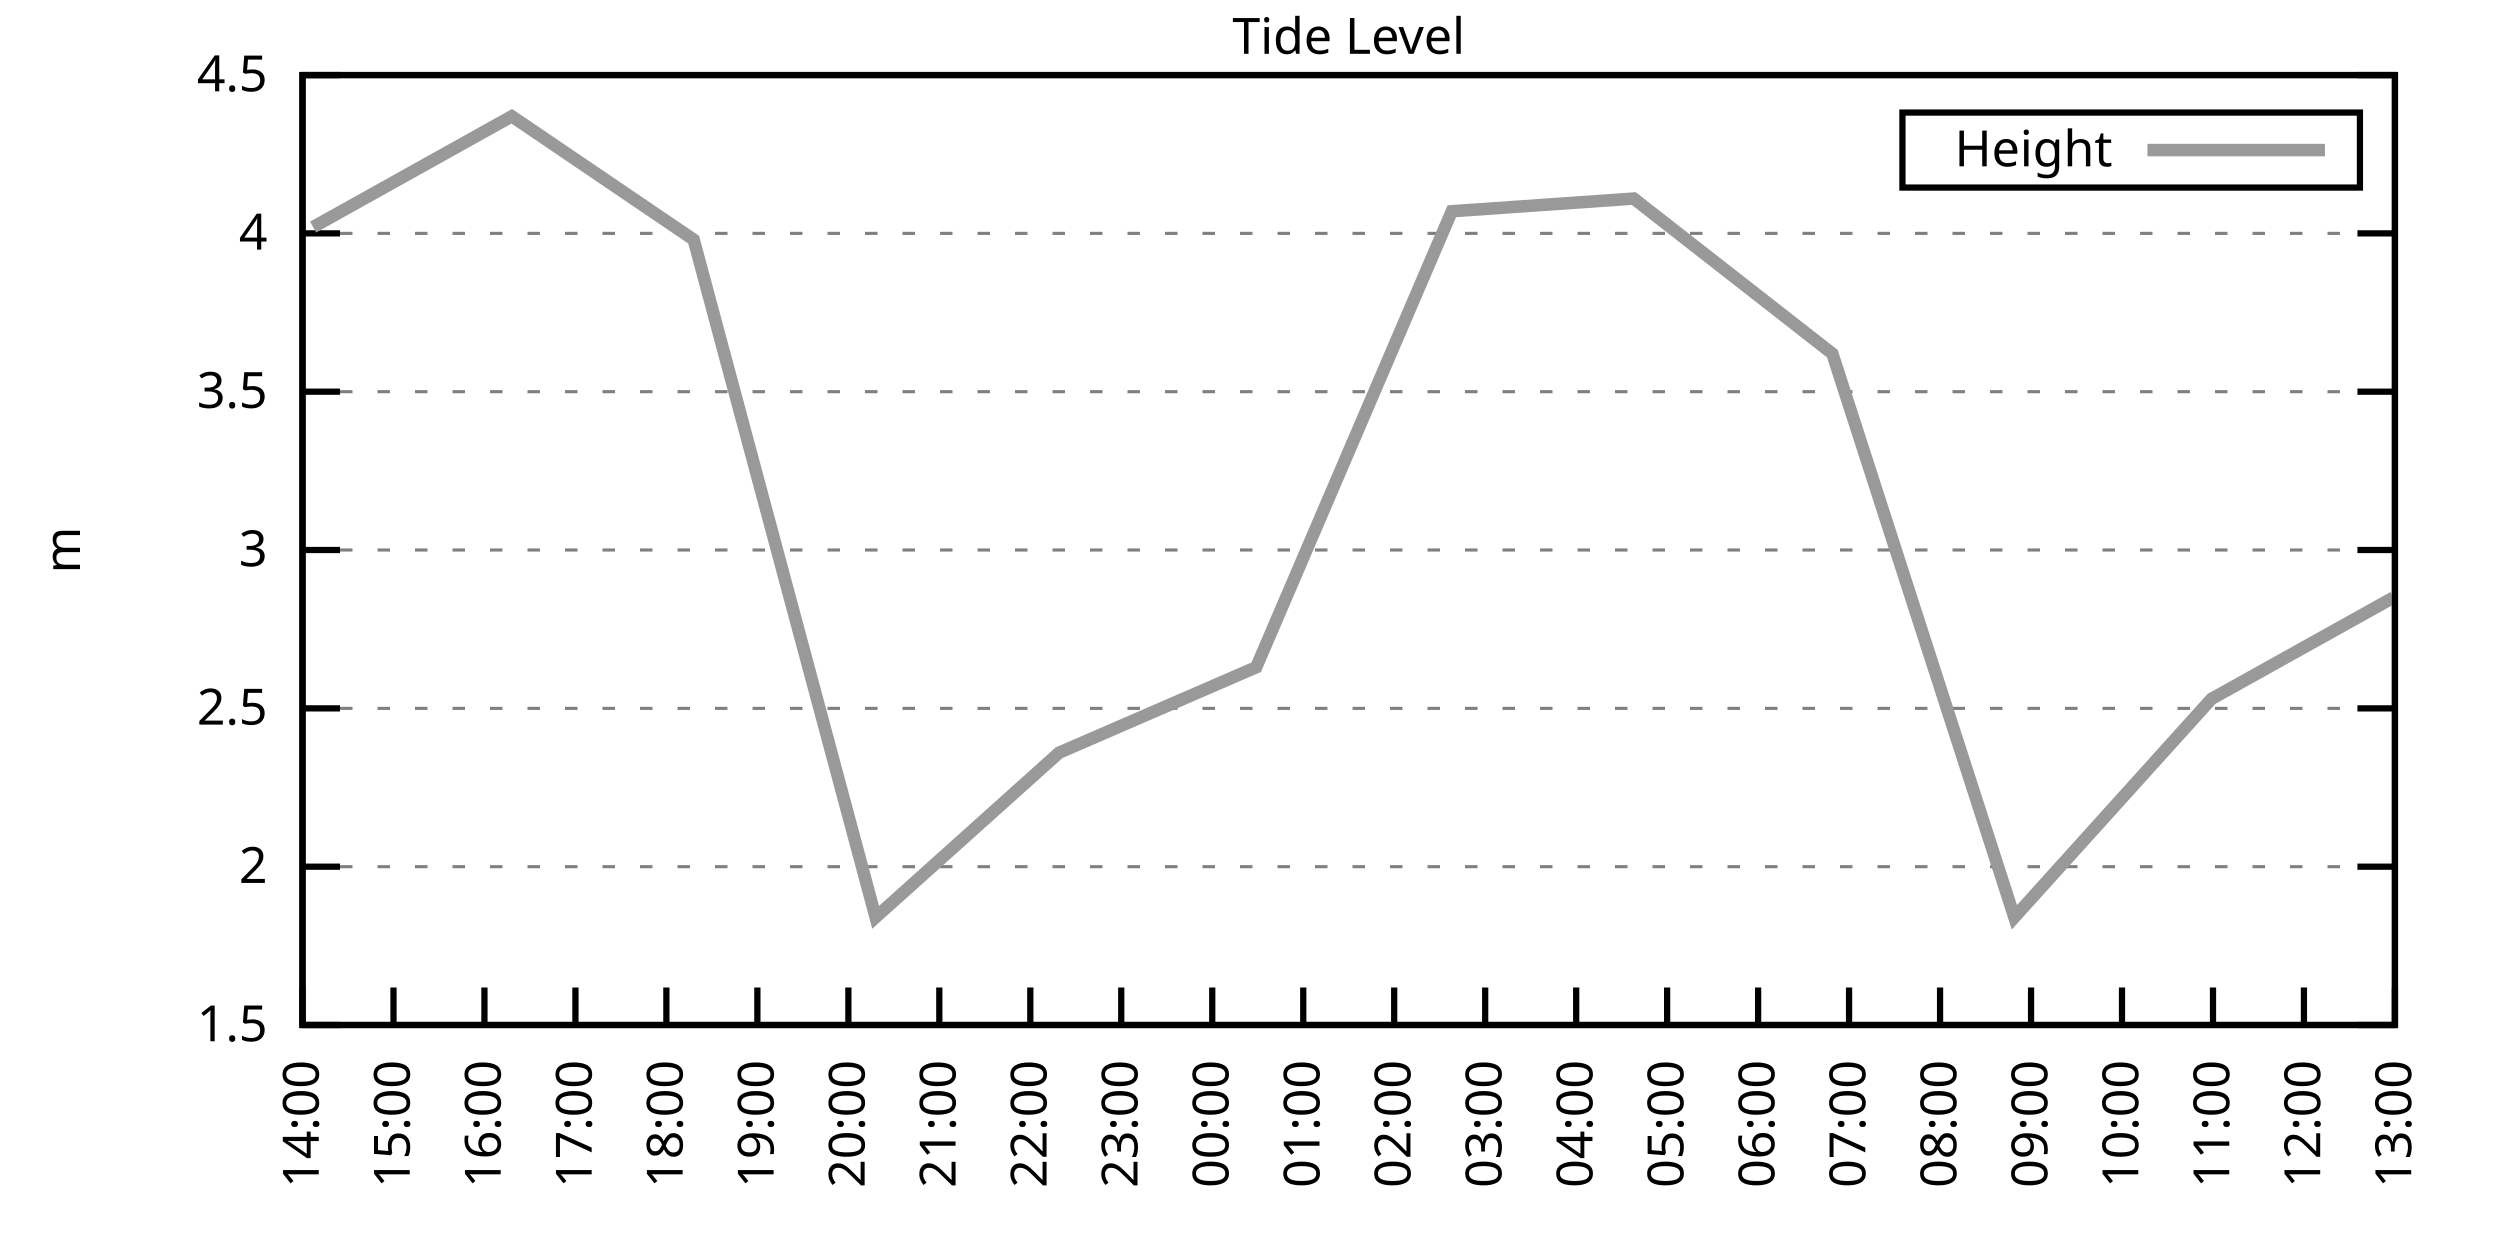
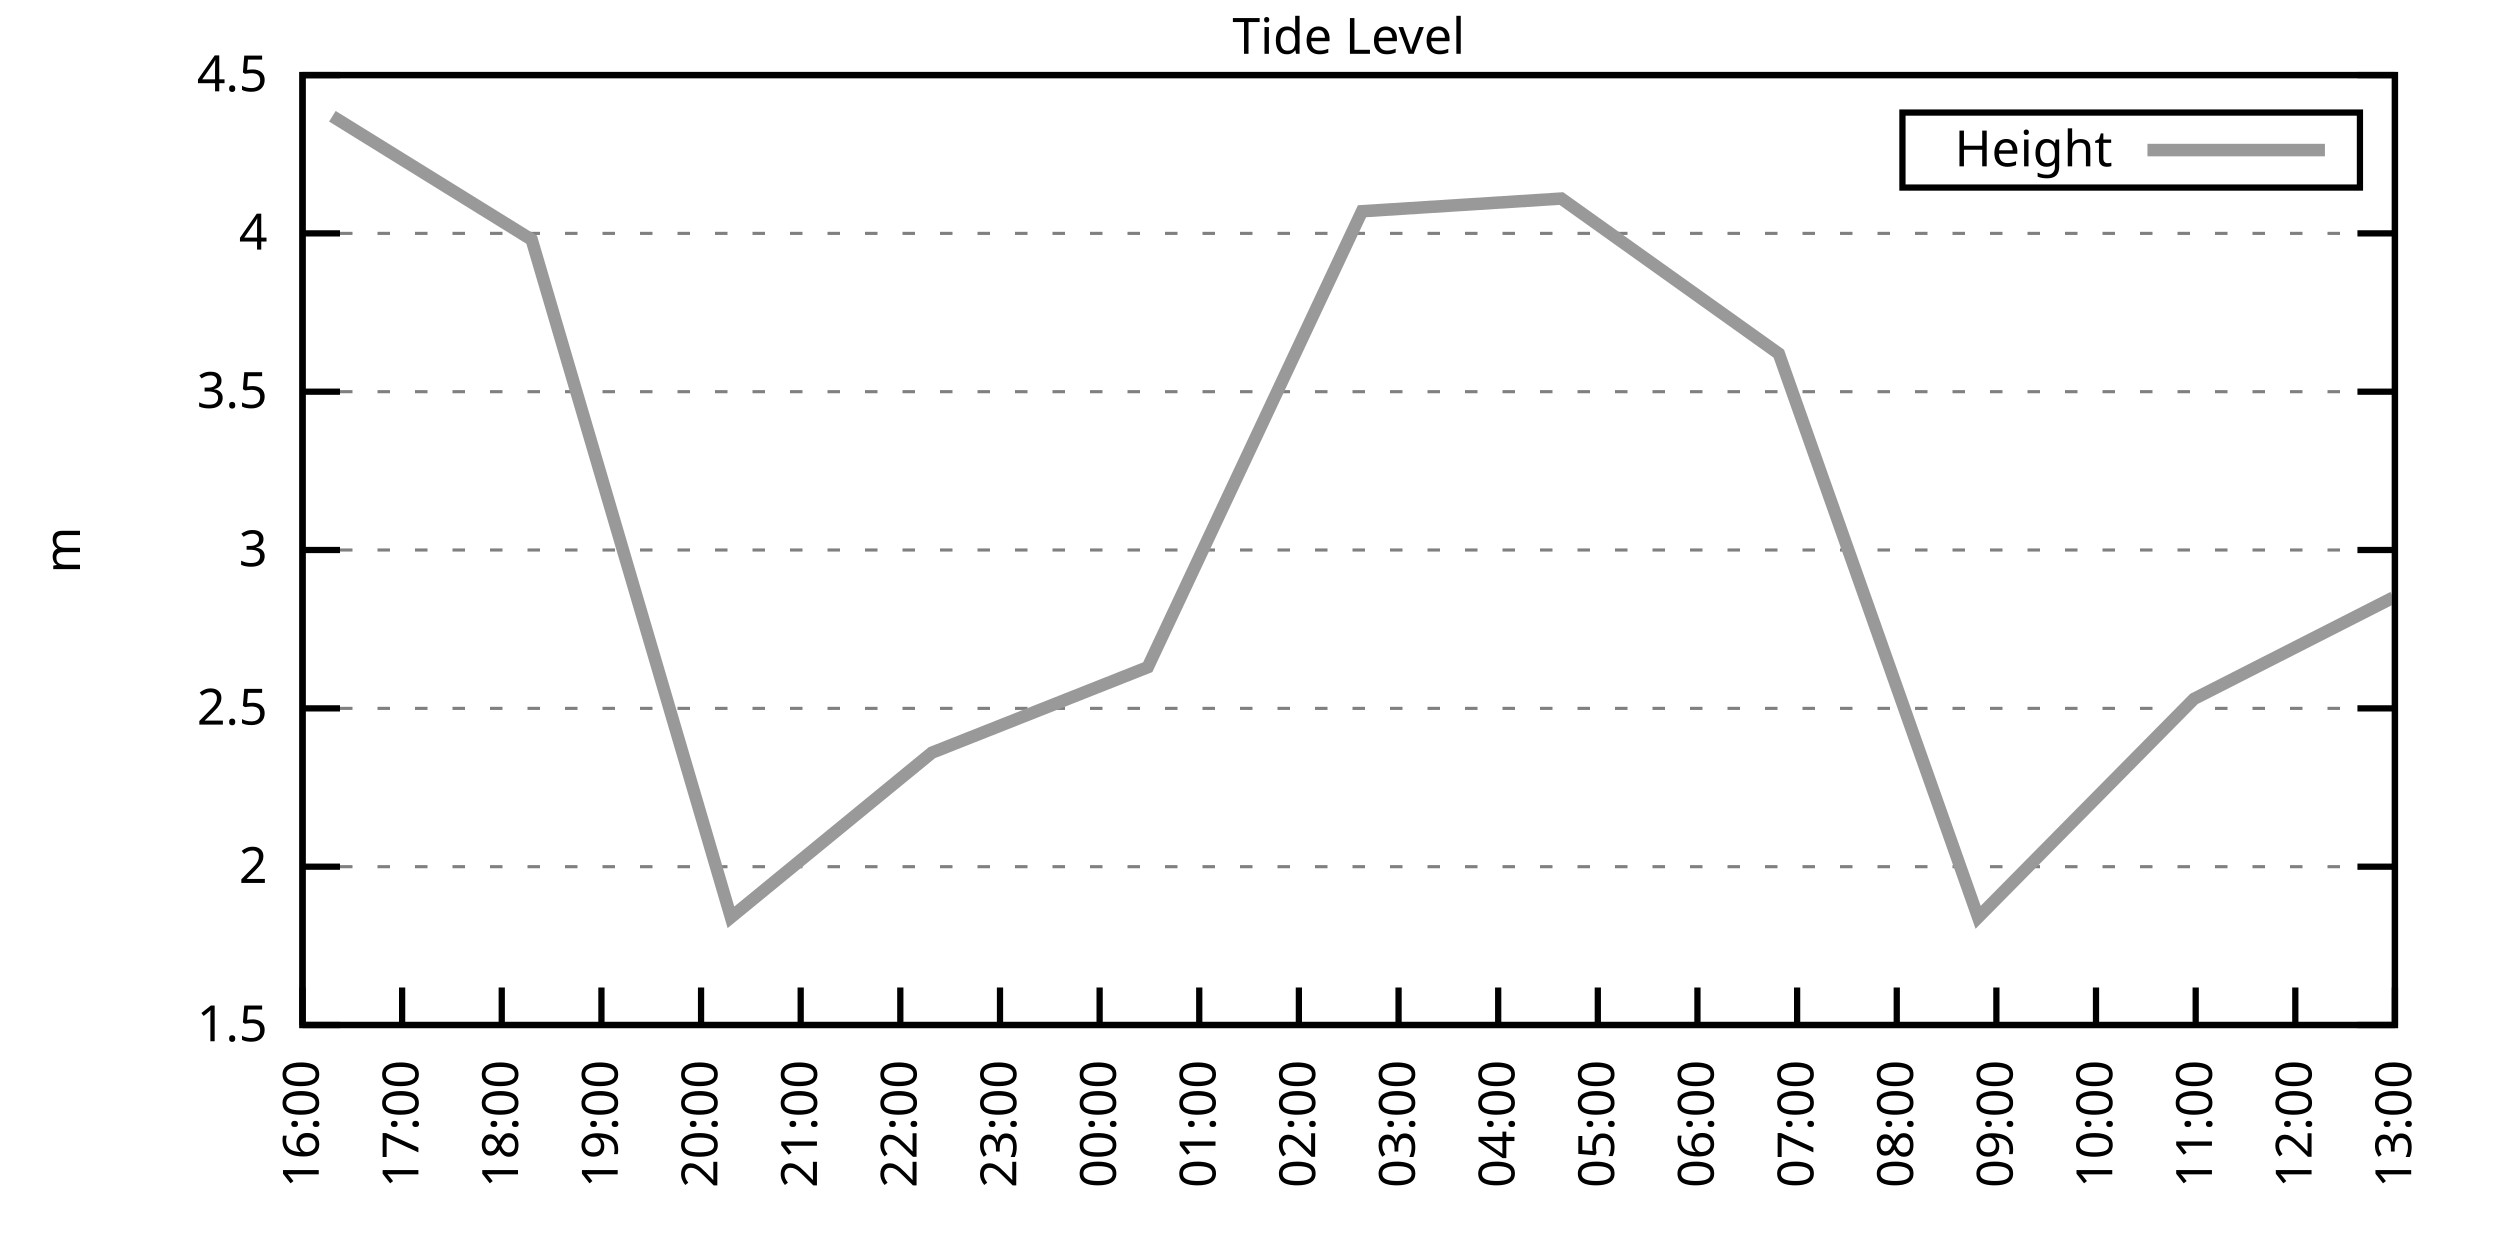
<svg xmlns="http://www.w3.org/2000/svg" xmlns:xlink="http://www.w3.org/1999/xlink" width="400" height="200" viewBox="0 0 400 200">
  <g id="gnuplot_canvas">
    <rect x="0" y="0" width="400" height="200" fill="none" />
    <defs>
      <circle id="gpDot" r="0.5" stroke-width="0.5" stroke="currentColor" />
      <path id="gpPt0" stroke-width="0.333" stroke="currentColor" d="M-1,0 h2 M0,-1 v2" />
      <path id="gpPt1" stroke-width="0.333" stroke="currentColor" d="M-1,-1 L1,1 M1,-1 L-1,1" />
      <path id="gpPt2" stroke-width="0.333" stroke="currentColor" d="M-1,0 L1,0 M0,-1 L0,1 M-1,-1 L1,1 M-1,1 L1,-1" />
      <rect id="gpPt3" stroke-width="0.333" stroke="currentColor" x="-1" y="-1" width="2" height="2" />
      <rect id="gpPt4" stroke-width="0.333" stroke="currentColor" fill="currentColor" x="-1" y="-1" width="2" height="2" />
      <circle id="gpPt5" stroke-width="0.333" stroke="currentColor" cx="0" cy="0" r="1" />
      <use xlink:href="#gpPt5" id="gpPt6" fill="currentColor" stroke="none" />
      <path id="gpPt7" stroke-width="0.333" stroke="currentColor" d="M0,-1.33 L-1.33,0.67 L1.33,0.67 z" />
      <use xlink:href="#gpPt7" id="gpPt8" fill="currentColor" stroke="none" />
      <use xlink:href="#gpPt7" id="gpPt9" stroke="currentColor" transform="rotate(180)" />
      <use xlink:href="#gpPt9" id="gpPt10" fill="currentColor" stroke="none" />
      <use xlink:href="#gpPt3" id="gpPt11" stroke="currentColor" transform="rotate(45)" />
      <use xlink:href="#gpPt11" id="gpPt12" fill="currentColor" stroke="none" />
      <path id="gpPt13" stroke-width="0.333" stroke="currentColor" d="M0,1.330 L1.265,0.411 L0.782,-1.067 L-0.782,-1.076 L-1.265,0.411 z" />
      <use xlink:href="#gpPt13" id="gpPt14" fill="currentColor" stroke="none" />
      <filter id="textbox" filterUnits="objectBoundingBox" x="0" y="0" height="1" width="1">
        <feFlood flood-color="white" flood-opacity="1" result="bgnd" />
        <feComposite in="SourceGraphic" in2="bgnd" operator="atop" />
      </filter>
      <filter id="greybox" filterUnits="objectBoundingBox" x="0" y="0" height="1" width="1">
        <feFlood flood-color="lightgrey" flood-opacity="1" result="grey" />
        <feComposite in="SourceGraphic" in2="grey" operator="atop" />
      </filter>
    </defs>
    <g fill="none" color="white" stroke="currentColor" stroke-width="1.00" stroke-linecap="butt" stroke-linejoin="miter">
</g>
    <g fill="none" color="black" stroke="currentColor" stroke-width="1.00" stroke-linecap="butt" stroke-linejoin="miter">
      <g stroke="none" shape-rendering="crispEdges">
        <polygon fill="rgb(255, 255, 255)" points="48.40,164.00 383.18,164.00 383.18,12.02 48.40,12.02 " />
      </g>
    </g>
    <g fill="none" color="black" stroke="currentColor" stroke-width="1.00" stroke-linecap="butt" stroke-linejoin="miter">
</g>
    <g fill="none" color="black" stroke="black" stroke-width="0.50" stroke-linecap="butt" stroke-linejoin="miter">
</g>
    <g fill="none" color="gray" stroke="currentColor" stroke-width="0.50" stroke-linecap="butt" stroke-linejoin="miter">
      <path stroke="gray" stroke-dasharray="2,4" class="gridline" d="M48.40,164.00 L383.19,164.00  " />
    </g>
    <g fill="none" color="gray" stroke="gray" stroke-width="1.00" stroke-linecap="butt" stroke-linejoin="miter">
</g>
    <g fill="none" color="black" stroke="currentColor" stroke-width="1.00" stroke-linecap="butt" stroke-linejoin="miter">
      <path stroke="black" d="M48.40,164.00 L54.40,164.00 M383.19,164.00 L377.19,164.00  " />
      <g transform="translate(42.80,166.60)" stroke="none" fill="black" font-family="Sans" font-size="8.00" text-anchor="end">
        <text>
          <tspan font-family="Sans"> 1.5</tspan>
        </text>
      </g>
    </g>
    <g fill="none" color="black" stroke="currentColor" stroke-width="1.00" stroke-linecap="butt" stroke-linejoin="miter">
</g>
    <g fill="none" color="black" stroke="black" stroke-width="0.50" stroke-linecap="butt" stroke-linejoin="miter">
</g>
    <g fill="none" color="gray" stroke="currentColor" stroke-width="0.50" stroke-linecap="butt" stroke-linejoin="miter">
      <path stroke="gray" stroke-dasharray="2,4" class="gridline" d="M48.40,138.67 L383.19,138.67  " />
    </g>
    <g fill="none" color="gray" stroke="gray" stroke-width="1.00" stroke-linecap="butt" stroke-linejoin="miter">
</g>
    <g fill="none" color="black" stroke="currentColor" stroke-width="1.00" stroke-linecap="butt" stroke-linejoin="miter">
      <path stroke="black" d="M48.40,138.67 L54.40,138.67 M383.19,138.67 L377.19,138.67  " />
      <g transform="translate(42.80,141.27)" stroke="none" fill="black" font-family="Sans" font-size="8.00" text-anchor="end">
        <text>
          <tspan font-family="Sans"> 2</tspan>
        </text>
      </g>
    </g>
    <g fill="none" color="black" stroke="currentColor" stroke-width="1.00" stroke-linecap="butt" stroke-linejoin="miter">
</g>
    <g fill="none" color="black" stroke="black" stroke-width="0.50" stroke-linecap="butt" stroke-linejoin="miter">
</g>
    <g fill="none" color="gray" stroke="currentColor" stroke-width="0.50" stroke-linecap="butt" stroke-linejoin="miter">
      <path stroke="gray" stroke-dasharray="2,4" class="gridline" d="M48.40,113.34 L383.19,113.34  " />
    </g>
    <g fill="none" color="gray" stroke="gray" stroke-width="1.00" stroke-linecap="butt" stroke-linejoin="miter">
</g>
    <g fill="none" color="black" stroke="currentColor" stroke-width="1.00" stroke-linecap="butt" stroke-linejoin="miter">
      <path stroke="black" d="M48.40,113.34 L54.40,113.34 M383.19,113.34 L377.19,113.34  " />
      <g transform="translate(42.80,115.94)" stroke="none" fill="black" font-family="Sans" font-size="8.00" text-anchor="end">
        <text>
          <tspan font-family="Sans"> 2.5</tspan>
        </text>
      </g>
    </g>
    <g fill="none" color="black" stroke="currentColor" stroke-width="1.00" stroke-linecap="butt" stroke-linejoin="miter">
</g>
    <g fill="none" color="black" stroke="black" stroke-width="0.50" stroke-linecap="butt" stroke-linejoin="miter">
</g>
    <g fill="none" color="gray" stroke="currentColor" stroke-width="0.50" stroke-linecap="butt" stroke-linejoin="miter">
      <path stroke="gray" stroke-dasharray="2,4" class="gridline" d="M48.40,88.00 L383.19,88.00  " />
    </g>
    <g fill="none" color="gray" stroke="gray" stroke-width="1.00" stroke-linecap="butt" stroke-linejoin="miter">
</g>
    <g fill="none" color="black" stroke="currentColor" stroke-width="1.00" stroke-linecap="butt" stroke-linejoin="miter">
      <path stroke="black" d="M48.40,88.00 L54.40,88.00 M383.19,88.00 L377.19,88.00  " />
      <g transform="translate(42.80,90.60)" stroke="none" fill="black" font-family="Sans" font-size="8.00" text-anchor="end">
        <text>
          <tspan font-family="Sans"> 3</tspan>
        </text>
      </g>
    </g>
    <g fill="none" color="black" stroke="currentColor" stroke-width="1.00" stroke-linecap="butt" stroke-linejoin="miter">
</g>
    <g fill="none" color="black" stroke="black" stroke-width="0.50" stroke-linecap="butt" stroke-linejoin="miter">
</g>
    <g fill="none" color="gray" stroke="currentColor" stroke-width="0.50" stroke-linecap="butt" stroke-linejoin="miter">
      <path stroke="gray" stroke-dasharray="2,4" class="gridline" d="M48.40,62.67 L383.19,62.67  " />
    </g>
    <g fill="none" color="gray" stroke="gray" stroke-width="1.00" stroke-linecap="butt" stroke-linejoin="miter">
</g>
    <g fill="none" color="black" stroke="currentColor" stroke-width="1.00" stroke-linecap="butt" stroke-linejoin="miter">
      <path stroke="black" d="M48.40,62.67 L54.40,62.67 M383.19,62.67 L377.19,62.67  " />
      <g transform="translate(42.80,65.27)" stroke="none" fill="black" font-family="Sans" font-size="8.00" text-anchor="end">
        <text>
          <tspan font-family="Sans"> 3.5</tspan>
        </text>
      </g>
    </g>
    <g fill="none" color="black" stroke="currentColor" stroke-width="1.00" stroke-linecap="butt" stroke-linejoin="miter">
</g>
    <g fill="none" color="black" stroke="black" stroke-width="0.50" stroke-linecap="butt" stroke-linejoin="miter">
</g>
    <g fill="none" color="gray" stroke="currentColor" stroke-width="0.50" stroke-linecap="butt" stroke-linejoin="miter">
      <path stroke="gray" stroke-dasharray="2,4" class="gridline" d="M48.40,37.34 L383.19,37.34  " />
    </g>
    <g fill="none" color="gray" stroke="gray" stroke-width="1.00" stroke-linecap="butt" stroke-linejoin="miter">
</g>
    <g fill="none" color="black" stroke="currentColor" stroke-width="1.00" stroke-linecap="butt" stroke-linejoin="miter">
      <path stroke="black" d="M48.40,37.34 L54.40,37.34 M383.19,37.34 L377.19,37.34  " />
      <g transform="translate(42.80,39.94)" stroke="none" fill="black" font-family="Sans" font-size="8.00" text-anchor="end">
        <text>
          <tspan font-family="Sans"> 4</tspan>
        </text>
      </g>
    </g>
    <g fill="none" color="black" stroke="currentColor" stroke-width="1.00" stroke-linecap="butt" stroke-linejoin="miter">
</g>
    <g fill="none" color="black" stroke="black" stroke-width="0.50" stroke-linecap="butt" stroke-linejoin="miter">
</g>
    <g fill="none" color="gray" stroke="currentColor" stroke-width="0.50" stroke-linecap="butt" stroke-linejoin="miter">
      <path stroke="gray" stroke-dasharray="2,4" class="gridline" d="M48.40,12.01 L383.19,12.01  " />
    </g>
    <g fill="none" color="gray" stroke="gray" stroke-width="1.00" stroke-linecap="butt" stroke-linejoin="miter">
</g>
    <g fill="none" color="black" stroke="currentColor" stroke-width="1.00" stroke-linecap="butt" stroke-linejoin="miter">
      <path stroke="black" d="M48.40,12.01 L54.40,12.01 M383.19,12.01 L377.19,12.01  " />
      <g transform="translate(42.80,14.61)" stroke="none" fill="black" font-family="Sans" font-size="8.00" text-anchor="end">
        <text>
          <tspan font-family="Sans"> 4.5</tspan>
        </text>
      </g>
    </g>
    <g fill="none" color="black" stroke="currentColor" stroke-width="1.00" stroke-linecap="butt" stroke-linejoin="miter">
      <path stroke="black" d="M48.40,164.00 L48.40,158.00  " />
      <g transform="translate(51.00,169.60) rotate(270.00)" stroke="none" fill="black" font-family="Sans" font-size="8.00" text-anchor="end">
        <text>
-           <tspan font-family="Sans">14:00</tspan>
-         </text>
-       </g>
-     </g>
-     <g fill="none" color="black" stroke="currentColor" stroke-width="1.00" stroke-linecap="butt" stroke-linejoin="miter">
-       <path stroke="black" d="M62.96,164.00 L62.96,158.00  " />
-       <g transform="translate(65.56,169.60) rotate(270.00)" stroke="none" fill="black" font-family="Sans" font-size="8.00" text-anchor="end">
-         <text>
-           <tspan font-family="Sans">15:00</tspan>
-         </text>
-       </g>
-     </g>
-     <g fill="none" color="black" stroke="currentColor" stroke-width="1.00" stroke-linecap="butt" stroke-linejoin="miter">
-       <path stroke="black" d="M77.51,164.00 L77.51,158.00  " />
-       <g transform="translate(80.11,169.60) rotate(270.00)" stroke="none" fill="black" font-family="Sans" font-size="8.00" text-anchor="end">
-         <text>
          <tspan font-family="Sans">16:00</tspan>
        </text>
      </g>
    </g>
    <g fill="none" color="black" stroke="currentColor" stroke-width="1.00" stroke-linecap="butt" stroke-linejoin="miter">
-       <path stroke="black" d="M92.07,164.00 L92.07,158.00  " />
-       <g transform="translate(94.67,169.60) rotate(270.00)" stroke="none" fill="black" font-family="Sans" font-size="8.00" text-anchor="end">
+       <path stroke="black" d="M64.34,164.00 L64.34,158.00  " />
+       <g transform="translate(66.94,169.60) rotate(270.00)" stroke="none" fill="black" font-family="Sans" font-size="8.00" text-anchor="end">
        <text>
          <tspan font-family="Sans">17:00</tspan>
        </text>
      </g>
    </g>
    <g fill="none" color="black" stroke="currentColor" stroke-width="1.00" stroke-linecap="butt" stroke-linejoin="miter">
-       <path stroke="black" d="M106.62,164.00 L106.62,158.00  " />
-       <g transform="translate(109.22,169.60) rotate(270.00)" stroke="none" fill="black" font-family="Sans" font-size="8.00" text-anchor="end">
+       <path stroke="black" d="M80.28,164.00 L80.28,158.00  " />
+       <g transform="translate(82.88,169.60) rotate(270.00)" stroke="none" fill="black" font-family="Sans" font-size="8.00" text-anchor="end">
        <text>
          <tspan font-family="Sans">18:00</tspan>
        </text>
      </g>
    </g>
    <g fill="none" color="black" stroke="currentColor" stroke-width="1.00" stroke-linecap="butt" stroke-linejoin="miter">
-       <path stroke="black" d="M121.18,164.00 L121.18,158.00  " />
-       <g transform="translate(123.78,169.60) rotate(270.00)" stroke="none" fill="black" font-family="Sans" font-size="8.00" text-anchor="end">
+       <path stroke="black" d="M96.23,164.00 L96.23,158.00  " />
+       <g transform="translate(98.83,169.60) rotate(270.00)" stroke="none" fill="black" font-family="Sans" font-size="8.00" text-anchor="end">
        <text>
          <tspan font-family="Sans">19:00</tspan>
        </text>
      </g>
    </g>
    <g fill="none" color="black" stroke="currentColor" stroke-width="1.00" stroke-linecap="butt" stroke-linejoin="miter">
-       <path stroke="black" d="M135.74,164.00 L135.74,158.00  " />
-       <g transform="translate(138.34,169.60) rotate(270.00)" stroke="none" fill="black" font-family="Sans" font-size="8.00" text-anchor="end">
+       <path stroke="black" d="M112.17,164.00 L112.17,158.00  " />
+       <g transform="translate(114.77,169.60) rotate(270.00)" stroke="none" fill="black" font-family="Sans" font-size="8.00" text-anchor="end">
        <text>
          <tspan font-family="Sans">20:00</tspan>
        </text>
      </g>
    </g>
    <g fill="none" color="black" stroke="currentColor" stroke-width="1.00" stroke-linecap="butt" stroke-linejoin="miter">
-       <path stroke="black" d="M150.29,164.00 L150.29,158.00  " />
-       <g transform="translate(152.89,169.60) rotate(270.00)" stroke="none" fill="black" font-family="Sans" font-size="8.00" text-anchor="end">
+       <path stroke="black" d="M128.11,164.00 L128.11,158.00  " />
+       <g transform="translate(130.71,169.60) rotate(270.00)" stroke="none" fill="black" font-family="Sans" font-size="8.00" text-anchor="end">
        <text>
          <tspan font-family="Sans">21:00</tspan>
        </text>
      </g>
    </g>
    <g fill="none" color="black" stroke="currentColor" stroke-width="1.00" stroke-linecap="butt" stroke-linejoin="miter">
-       <path stroke="black" d="M164.85,164.00 L164.85,158.00  " />
-       <g transform="translate(167.45,169.60) rotate(270.00)" stroke="none" fill="black" font-family="Sans" font-size="8.00" text-anchor="end">
+       <path stroke="black" d="M144.05,164.00 L144.05,158.00  " />
+       <g transform="translate(146.65,169.60) rotate(270.00)" stroke="none" fill="black" font-family="Sans" font-size="8.00" text-anchor="end">
        <text>
          <tspan font-family="Sans">22:00</tspan>
        </text>
      </g>
    </g>
    <g fill="none" color="black" stroke="currentColor" stroke-width="1.00" stroke-linecap="butt" stroke-linejoin="miter">
-       <path stroke="black" d="M179.40,164.00 L179.40,158.00  " />
-       <g transform="translate(182.00,169.60) rotate(270.00)" stroke="none" fill="black" font-family="Sans" font-size="8.00" text-anchor="end">
+       <path stroke="black" d="M160.00,164.00 L160.00,158.00  " />
+       <g transform="translate(162.60,169.60) rotate(270.00)" stroke="none" fill="black" font-family="Sans" font-size="8.00" text-anchor="end">
        <text>
          <tspan font-family="Sans">23:00</tspan>
        </text>
      </g>
    </g>
    <g fill="none" color="black" stroke="currentColor" stroke-width="1.00" stroke-linecap="butt" stroke-linejoin="miter">
-       <path stroke="black" d="M193.96,164.00 L193.96,158.00  " />
-       <g transform="translate(196.56,169.60) rotate(270.00)" stroke="none" fill="black" font-family="Sans" font-size="8.00" text-anchor="end">
+       <path stroke="black" d="M175.94,164.00 L175.94,158.00  " />
+       <g transform="translate(178.54,169.60) rotate(270.00)" stroke="none" fill="black" font-family="Sans" font-size="8.00" text-anchor="end">
        <text>
          <tspan font-family="Sans">00:00</tspan>
        </text>
      </g>
    </g>
    <g fill="none" color="black" stroke="currentColor" stroke-width="1.00" stroke-linecap="butt" stroke-linejoin="miter">
-       <path stroke="black" d="M208.52,164.00 L208.52,158.00  " />
-       <g transform="translate(211.12,169.60) rotate(270.00)" stroke="none" fill="black" font-family="Sans" font-size="8.00" text-anchor="end">
+       <path stroke="black" d="M191.88,164.00 L191.88,158.00  " />
+       <g transform="translate(194.48,169.60) rotate(270.00)" stroke="none" fill="black" font-family="Sans" font-size="8.00" text-anchor="end">
        <text>
          <tspan font-family="Sans">01:00</tspan>
        </text>
      </g>
    </g>
    <g fill="none" color="black" stroke="currentColor" stroke-width="1.00" stroke-linecap="butt" stroke-linejoin="miter">
-       <path stroke="black" d="M223.07,164.00 L223.07,158.00  " />
-       <g transform="translate(225.67,169.60) rotate(270.00)" stroke="none" fill="black" font-family="Sans" font-size="8.00" text-anchor="end">
+       <path stroke="black" d="M207.82,164.00 L207.82,158.00  " />
+       <g transform="translate(210.42,169.60) rotate(270.00)" stroke="none" fill="black" font-family="Sans" font-size="8.00" text-anchor="end">
        <text>
          <tspan font-family="Sans">02:00</tspan>
        </text>
      </g>
    </g>
    <g fill="none" color="black" stroke="currentColor" stroke-width="1.00" stroke-linecap="butt" stroke-linejoin="miter">
-       <path stroke="black" d="M237.63,164.00 L237.63,158.00  " />
-       <g transform="translate(240.23,169.60) rotate(270.00)" stroke="none" fill="black" font-family="Sans" font-size="8.00" text-anchor="end">
+       <path stroke="black" d="M223.77,164.00 L223.77,158.00  " />
+       <g transform="translate(226.37,169.60) rotate(270.00)" stroke="none" fill="black" font-family="Sans" font-size="8.00" text-anchor="end">
        <text>
          <tspan font-family="Sans">03:00</tspan>
        </text>
      </g>
    </g>
    <g fill="none" color="black" stroke="currentColor" stroke-width="1.00" stroke-linecap="butt" stroke-linejoin="miter">
-       <path stroke="black" d="M252.19,164.00 L252.19,158.00  " />
-       <g transform="translate(254.79,169.60) rotate(270.00)" stroke="none" fill="black" font-family="Sans" font-size="8.00" text-anchor="end">
+       <path stroke="black" d="M239.71,164.00 L239.71,158.00  " />
+       <g transform="translate(242.31,169.60) rotate(270.00)" stroke="none" fill="black" font-family="Sans" font-size="8.00" text-anchor="end">
        <text>
          <tspan font-family="Sans">04:00</tspan>
        </text>
      </g>
    </g>
    <g fill="none" color="black" stroke="currentColor" stroke-width="1.00" stroke-linecap="butt" stroke-linejoin="miter">
-       <path stroke="black" d="M266.74,164.00 L266.74,158.00  " />
-       <g transform="translate(269.34,169.60) rotate(270.00)" stroke="none" fill="black" font-family="Sans" font-size="8.00" text-anchor="end">
+       <path stroke="black" d="M255.65,164.00 L255.65,158.00  " />
+       <g transform="translate(258.25,169.60) rotate(270.00)" stroke="none" fill="black" font-family="Sans" font-size="8.00" text-anchor="end">
        <text>
          <tspan font-family="Sans">05:00</tspan>
        </text>
      </g>
    </g>
    <g fill="none" color="black" stroke="currentColor" stroke-width="1.00" stroke-linecap="butt" stroke-linejoin="miter">
-       <path stroke="black" d="M281.30,164.00 L281.30,158.00  " />
-       <g transform="translate(283.90,169.60) rotate(270.00)" stroke="none" fill="black" font-family="Sans" font-size="8.00" text-anchor="end">
+       <path stroke="black" d="M271.59,164.00 L271.59,158.00  " />
+       <g transform="translate(274.19,169.60) rotate(270.00)" stroke="none" fill="black" font-family="Sans" font-size="8.00" text-anchor="end">
        <text>
          <tspan font-family="Sans">06:00</tspan>
        </text>
      </g>
    </g>
    <g fill="none" color="black" stroke="currentColor" stroke-width="1.00" stroke-linecap="butt" stroke-linejoin="miter">
-       <path stroke="black" d="M295.85,164.00 L295.85,158.00  " />
-       <g transform="translate(298.45,169.60) rotate(270.00)" stroke="none" fill="black" font-family="Sans" font-size="8.00" text-anchor="end">
+       <path stroke="black" d="M287.54,164.00 L287.54,158.00  " />
+       <g transform="translate(290.14,169.60) rotate(270.00)" stroke="none" fill="black" font-family="Sans" font-size="8.00" text-anchor="end">
        <text>
          <tspan font-family="Sans">07:00</tspan>
        </text>
      </g>
    </g>
    <g fill="none" color="black" stroke="currentColor" stroke-width="1.00" stroke-linecap="butt" stroke-linejoin="miter">
-       <path stroke="black" d="M310.41,164.00 L310.41,158.00  " />
-       <g transform="translate(313.01,169.60) rotate(270.00)" stroke="none" fill="black" font-family="Sans" font-size="8.00" text-anchor="end">
+       <path stroke="black" d="M303.48,164.00 L303.48,158.00  " />
+       <g transform="translate(306.08,169.60) rotate(270.00)" stroke="none" fill="black" font-family="Sans" font-size="8.00" text-anchor="end">
        <text>
          <tspan font-family="Sans">08:00</tspan>
        </text>
      </g>
    </g>
    <g fill="none" color="black" stroke="currentColor" stroke-width="1.00" stroke-linecap="butt" stroke-linejoin="miter">
-       <path stroke="black" d="M324.97,164.00 L324.97,158.00  " />
-       <g transform="translate(327.57,169.60) rotate(270.00)" stroke="none" fill="black" font-family="Sans" font-size="8.00" text-anchor="end">
+       <path stroke="black" d="M319.42,164.00 L319.42,158.00  " />
+       <g transform="translate(322.02,169.60) rotate(270.00)" stroke="none" fill="black" font-family="Sans" font-size="8.00" text-anchor="end">
        <text>
          <tspan font-family="Sans">09:00</tspan>
        </text>
      </g>
    </g>
    <g fill="none" color="black" stroke="currentColor" stroke-width="1.00" stroke-linecap="butt" stroke-linejoin="miter">
-       <path stroke="black" d="M339.52,164.00 L339.52,158.00  " />
-       <g transform="translate(342.12,169.60) rotate(270.00)" stroke="none" fill="black" font-family="Sans" font-size="8.00" text-anchor="end">
+       <path stroke="black" d="M335.36,164.00 L335.36,158.00  " />
+       <g transform="translate(337.96,169.60) rotate(270.00)" stroke="none" fill="black" font-family="Sans" font-size="8.00" text-anchor="end">
        <text>
          <tspan font-family="Sans">10:00</tspan>
        </text>
      </g>
    </g>
    <g fill="none" color="black" stroke="currentColor" stroke-width="1.00" stroke-linecap="butt" stroke-linejoin="miter">
-       <path stroke="black" d="M354.08,164.00 L354.08,158.00  " />
-       <g transform="translate(356.68,169.60) rotate(270.00)" stroke="none" fill="black" font-family="Sans" font-size="8.00" text-anchor="end">
+       <path stroke="black" d="M351.31,164.00 L351.31,158.00  " />
+       <g transform="translate(353.91,169.60) rotate(270.00)" stroke="none" fill="black" font-family="Sans" font-size="8.00" text-anchor="end">
        <text>
          <tspan font-family="Sans">11:00</tspan>
        </text>
      </g>
    </g>
    <g fill="none" color="black" stroke="currentColor" stroke-width="1.00" stroke-linecap="butt" stroke-linejoin="miter">
-       <path stroke="black" d="M368.63,164.00 L368.63,158.00  " />
-       <g transform="translate(371.23,169.60) rotate(270.00)" stroke="none" fill="black" font-family="Sans" font-size="8.00" text-anchor="end">
+       <path stroke="black" d="M367.25,164.00 L367.25,158.00  " />
+       <g transform="translate(369.85,169.60) rotate(270.00)" stroke="none" fill="black" font-family="Sans" font-size="8.00" text-anchor="end">
        <text>
          <tspan font-family="Sans">12:00</tspan>
        </text>
      </g>
    </g>
    <g fill="none" color="black" stroke="currentColor" stroke-width="1.00" stroke-linecap="butt" stroke-linejoin="miter">
      <path stroke="black" d="M383.19,164.00 L383.19,158.00  " />
      <g transform="translate(385.79,169.60) rotate(270.00)" stroke="none" fill="black" font-family="Sans" font-size="8.00" text-anchor="end">
        <text>
          <tspan font-family="Sans">13:00</tspan>
        </text>
      </g>
    </g>
    <g fill="none" color="black" stroke="currentColor" stroke-width="1.00" stroke-linecap="butt" stroke-linejoin="miter">
</g>
    <g fill="none" color="black" stroke="currentColor" stroke-width="1.00" stroke-linecap="butt" stroke-linejoin="miter">
      <path stroke="black" d="M48.40,12.01 L48.40,164.00 L383.19,164.00 L383.19,12.01 L48.40,12.01 Z  " />
    </g>
    <g fill="none" color="black" stroke="currentColor" stroke-width="1.00" stroke-linecap="butt" stroke-linejoin="miter">
</g>
    <g fill="none" color="black" stroke="currentColor" stroke-width="1.00" stroke-linecap="butt" stroke-linejoin="miter">
      <path stroke="black" d="M304.39,30.01 L304.39,18.01 L377.59,18.01 L377.59,30.01 L304.39,30.01 Z  " />
    </g>
    <g id="Tide_level_plot_1">
      <g fill="none" color="white" stroke="black" stroke-width="2.00" stroke-linecap="butt" stroke-linejoin="miter">
</g>
      <g fill="none" color="black" stroke="currentColor" stroke-width="2.00" stroke-linecap="butt" stroke-linejoin="miter">
        <g transform="translate(337.99,26.61)" stroke="none" fill="black" font-family="Sans" font-size="8.00" text-anchor="end">
          <text>
            <tspan font-family="Sans">Height</tspan>
          </text>
        </g>
      </g>
      <g fill="none" color="black" stroke="currentColor" stroke-width="2.00" stroke-linecap="butt" stroke-linejoin="miter">
-         <path stroke="rgb(153, 153, 153)" d="M343.59,24.01 L371.99,24.01 M50.10,36.33 L81.88,18.60 L110.99,38.35 L140.10,146.77 L169.46,120.43 L201.00,106.75   L232.29,33.80 L261.40,31.77 L293.18,56.59 L322.30,146.77 L353.84,111.82 L382.95,95.60  " />
+         <path stroke="rgb(153, 153, 153)" d="M343.59,24.01 L371.99,24.01 M53.18,18.60 L85.07,38.35 L116.95,146.77 L149.10,120.43 L183.64,106.75 L217.92,33.80   L249.81,31.77 L284.61,56.59 L316.50,146.77 L351.04,111.82 L382.92,95.60  " />
      </g>
    </g>
    <g fill="none" color="black" stroke="currentColor" stroke-width="2.00" stroke-linecap="butt" stroke-linejoin="miter">
</g>
    <g fill="none" color="black" stroke="black" stroke-width="1.00" stroke-linecap="butt" stroke-linejoin="miter">
</g>
    <g fill="none" color="black" stroke="currentColor" stroke-width="1.00" stroke-linecap="butt" stroke-linejoin="miter">
      <path stroke="black" d="M48.40,12.01 L48.40,164.00 L383.19,164.00 L383.19,12.01 L48.40,12.01 Z  " />
      <g transform="translate(12.80,88.01) rotate(270.00)" stroke="none" fill="black" font-family="Sans" font-size="8.00" text-anchor="middle">
        <text>
          <tspan font-family="Sans">m</tspan>
        </text>
      </g>
    </g>
    <g fill="none" color="black" stroke="currentColor" stroke-width="1.00" stroke-linecap="butt" stroke-linejoin="miter">
</g>
    <g fill="none" color="black" stroke="currentColor" stroke-width="1.00" stroke-linecap="butt" stroke-linejoin="miter">
      <g transform="translate(215.79,8.61)" stroke="none" fill="black" font-family="Sans" font-size="8.00" text-anchor="middle">
        <text>
          <tspan font-family="Sans">Tide Level</tspan>
        </text>
      </g>
    </g>
    <g fill="none" color="black" stroke="currentColor" stroke-width="1.00" stroke-linecap="butt" stroke-linejoin="miter">
</g>
  </g>
</svg>
